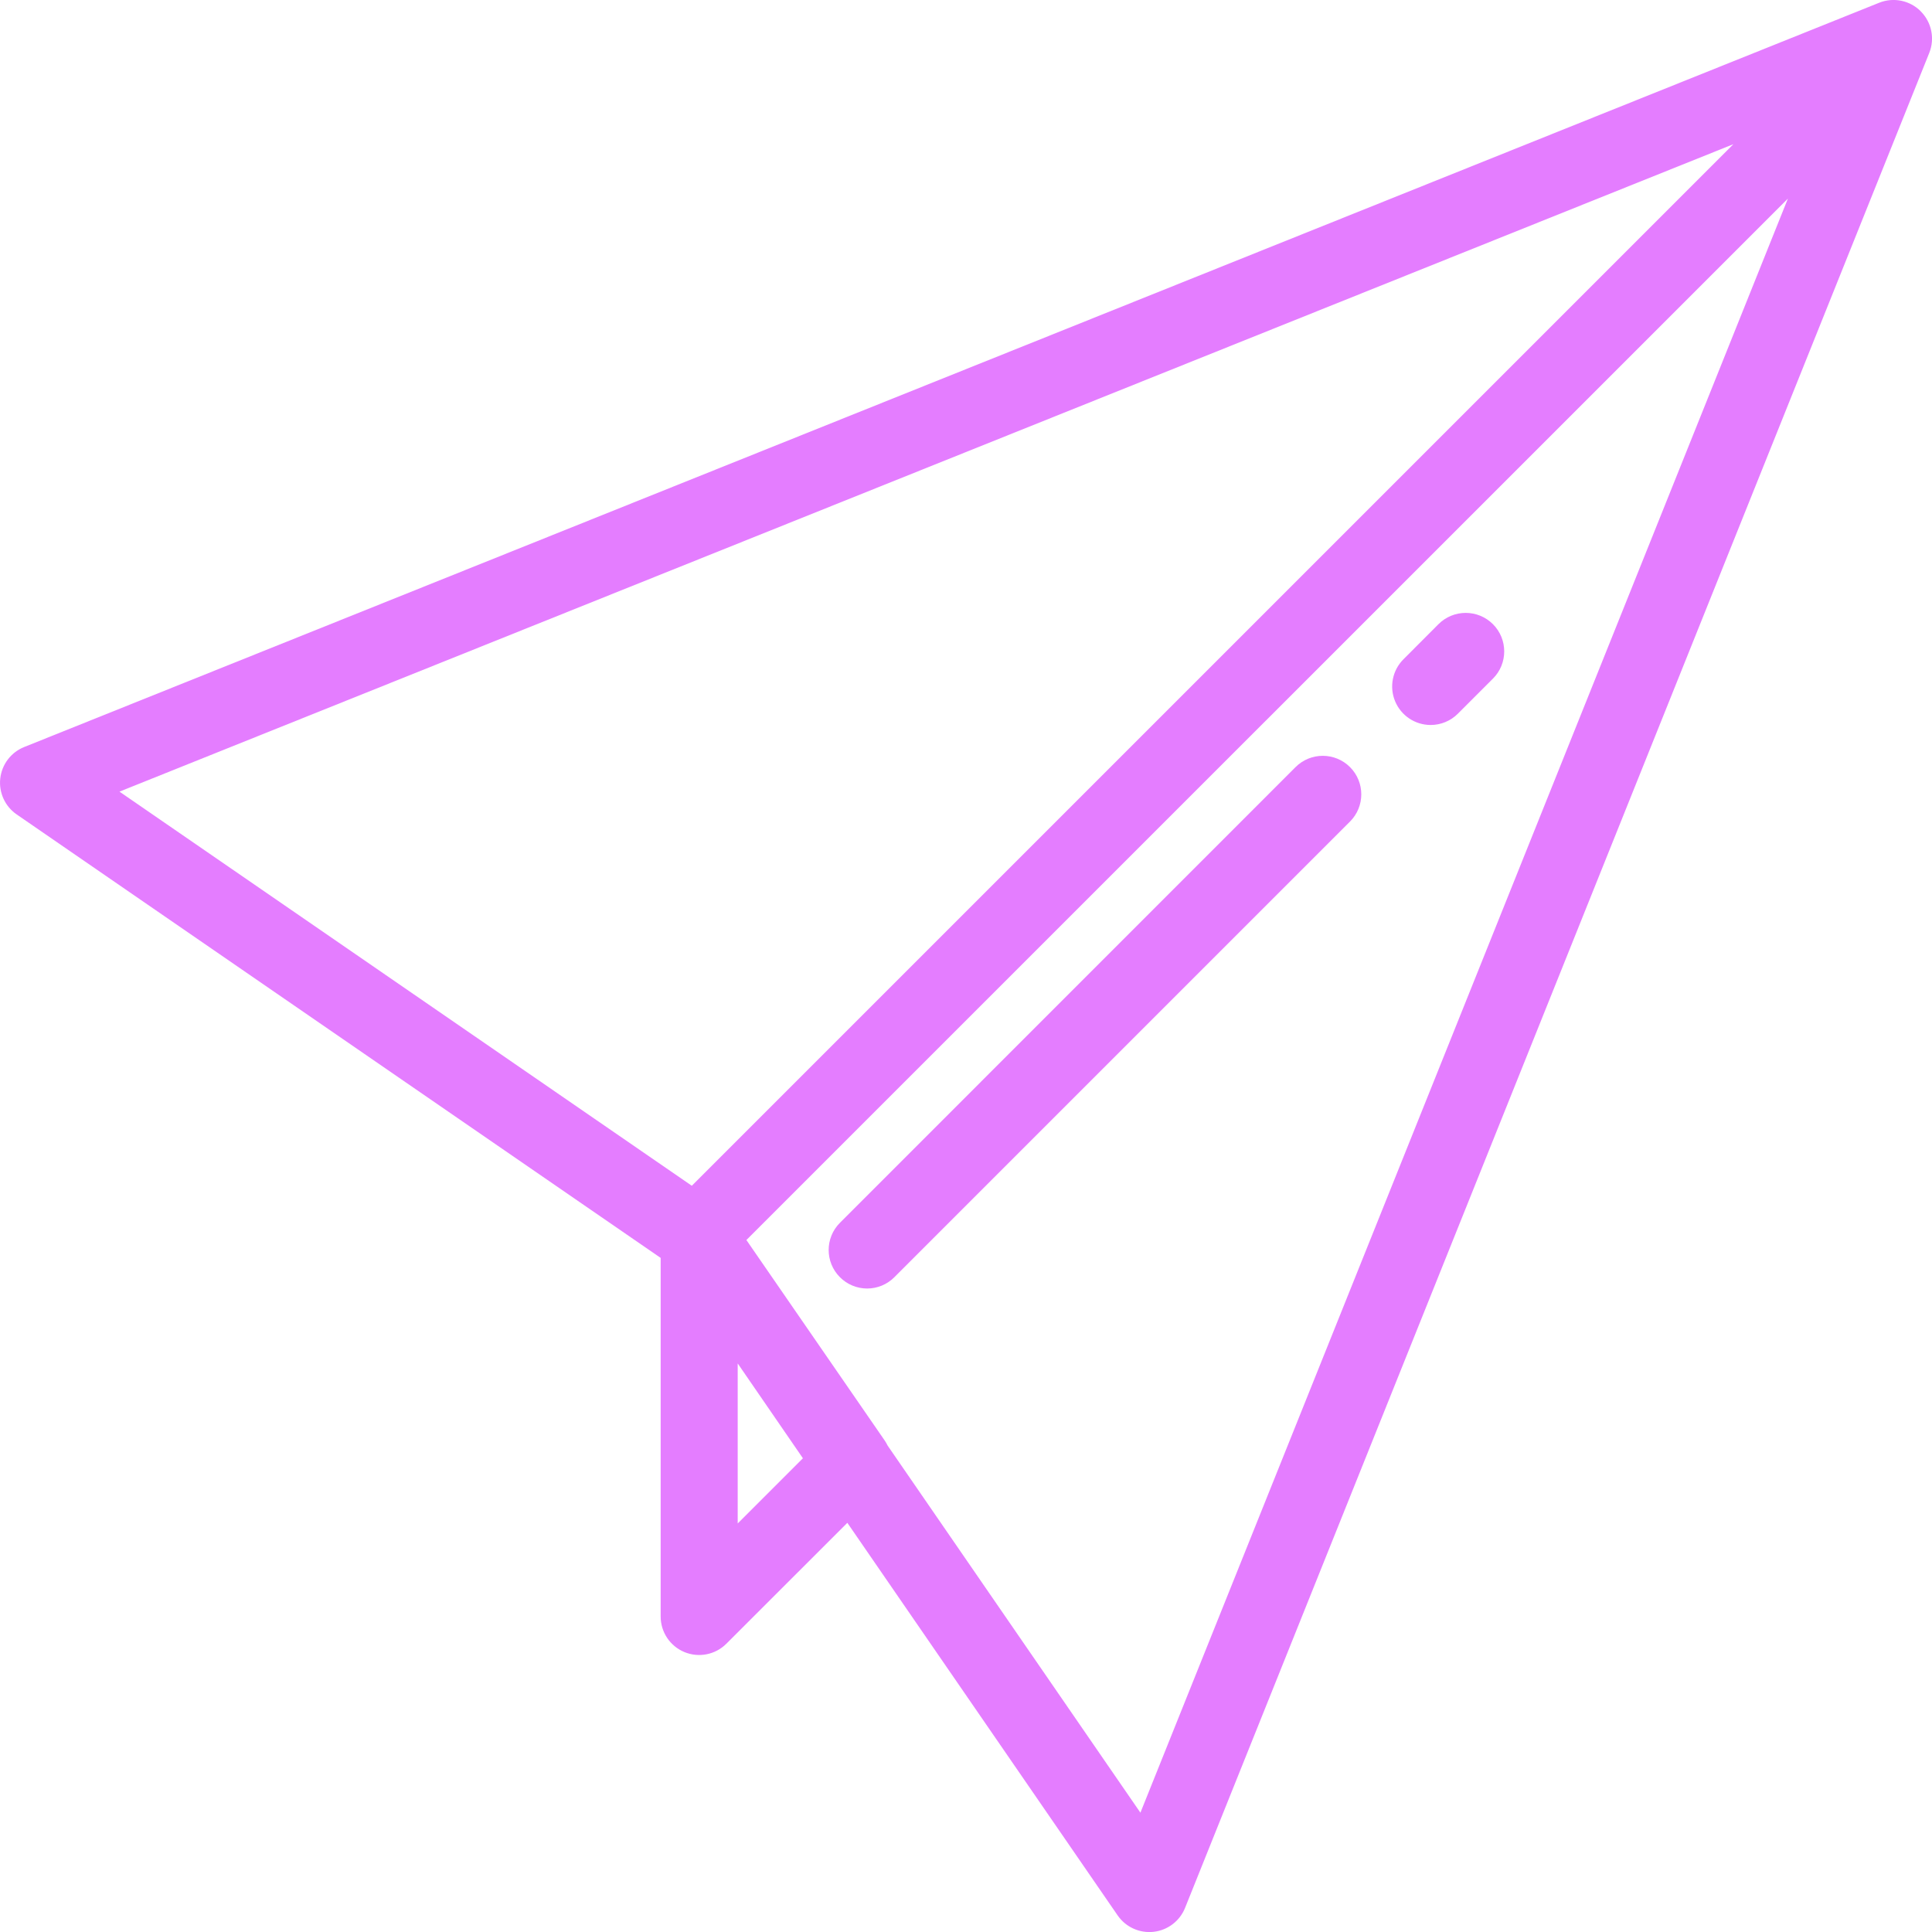
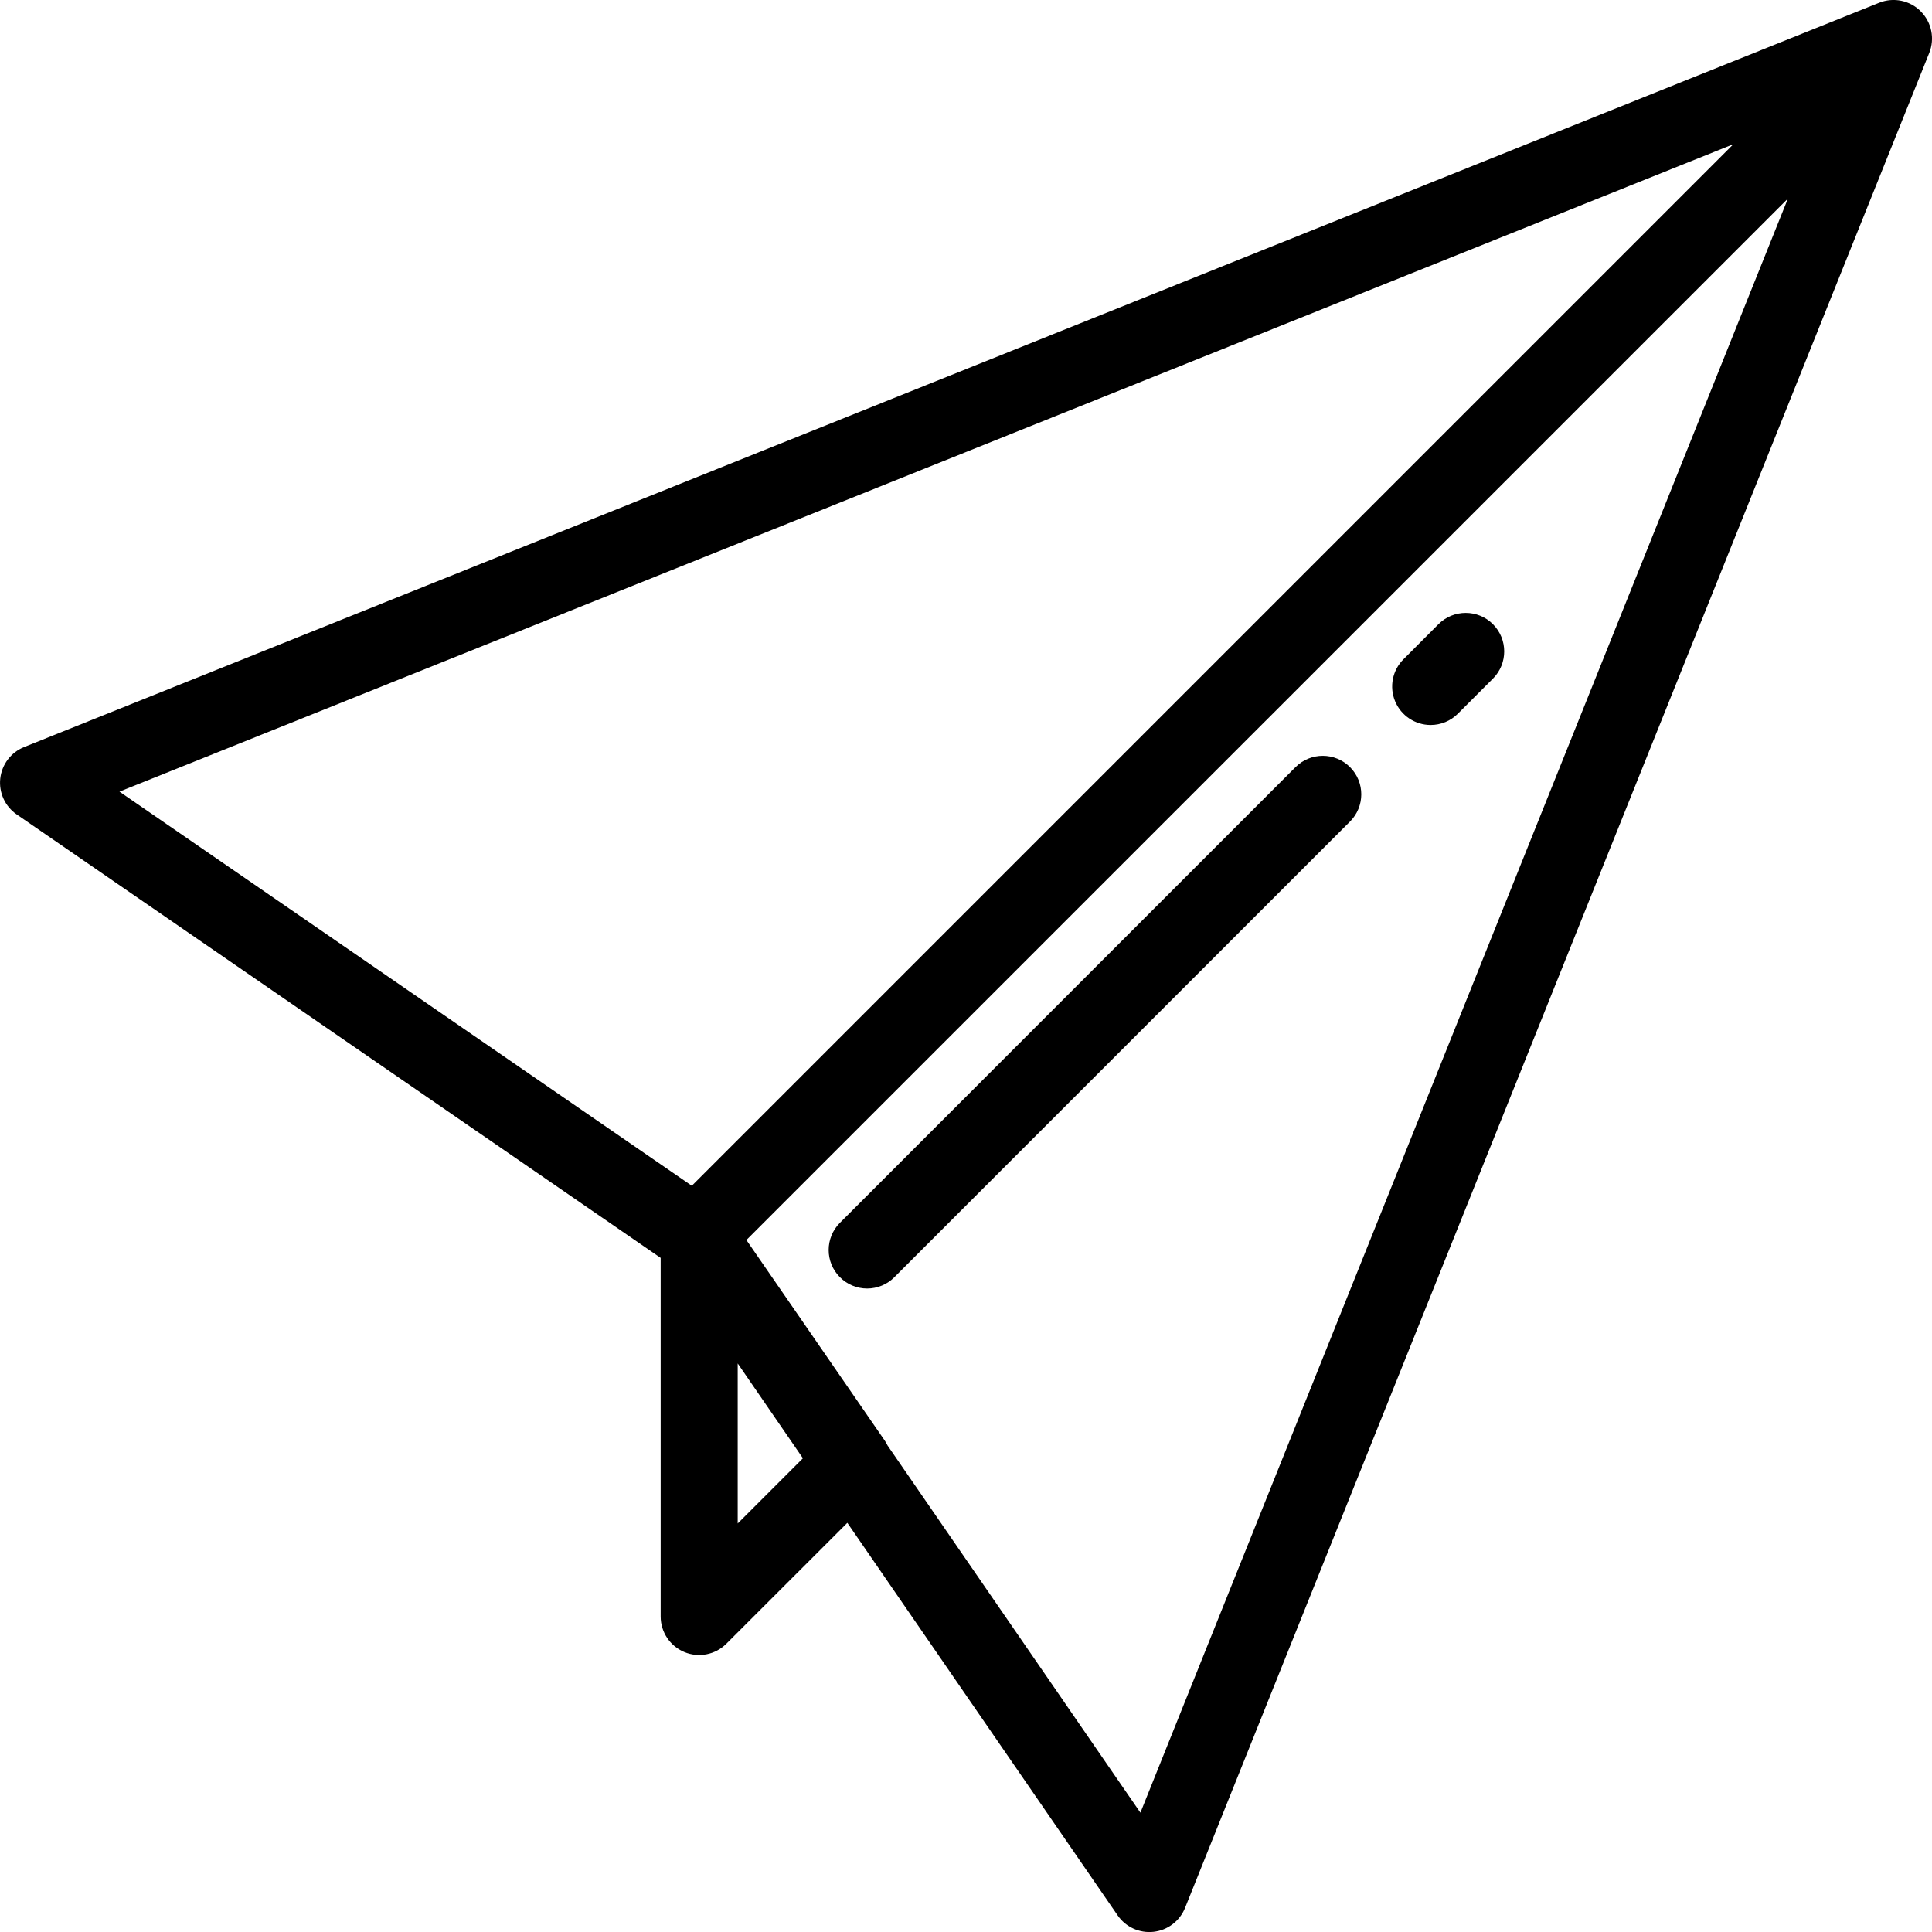
<svg xmlns="http://www.w3.org/2000/svg" viewBox="0 0 24 24">
-   <defs>
-     <filter id="a">
-       <feColorMatrix in="SourceGraphic" values="0 0 0 0 0.771 0 0 0 0 0.202 0 0 0 0 1 0 0 0 1 0" />
-     </filter>
-   </defs>
-   <g transform="translate(-8 -8)" filter="url(#a)" fill="none" fill-rule="evenodd">
+   <g transform="translate(-8 -8)" fill="none" fill-rule="evenodd">
    <g fill-rule="nonzero">
-       <path d="M31.86 8.14a.478.478 0 00-.516-.106L8.3 17.28a.478.478 0 00-.093.837l8 5.509v4.455a.478.478 0 00.816.338l1.503-1.502 3.358 4.877a.478.478 0 00.837-.093l9.245-23.044a.478.478 0 00-.106-.516zM16.594 22.73l-7.11-4.896 20.049-8.043L16.594 22.73zm.57 4.195v-1.988l.81 1.178-.81.81zm5.002 3.592l-3.14-4.56a.479.479 0 00-.035-.061l-1.719-2.492L30.21 10.467l-8.043 20.05z" fill="#C534FF" />
-       <path d="M25.772 17.006a.477.477 0 00.338-.14l.436-.436a.478.478 0 10-.677-.676l-.435.436a.478.478 0 00.338.816zM18.434 23.866a.477.477 0 00.676 0l5.66-5.66a.478.478 0 00-.676-.677l-5.66 5.661a.478.478 0 000 .676z" fill="#C023FF" />
+       <path d="M31.86 8.14a.478.478 0 00-.516-.106L8.3 17.28a.478.478 0 00-.093.837l8 5.509v4.455a.478.478 0 00.816.338l1.503-1.502 3.358 4.877a.478.478 0 00.837-.093l9.245-23.044a.478.478 0 00-.106-.516zM16.594 22.73l-7.11-4.896 20.049-8.043L16.594 22.73zm.57 4.195v-1.988l.81 1.178-.81.81zm5.002 3.592l-3.14-4.56a.479.479 0 00-.035-.061l-1.719-2.492L30.21 10.467l-8.043 20.05z" fill="currentColor" />
+       <path d="M25.772 17.006a.477.477 0 00.338-.14l.436-.436a.478.478 0 10-.677-.676l-.435.436a.478.478 0 00.338.816zM18.434 23.866a.477.477 0 00.676 0l5.66-5.66a.478.478 0 00-.676-.677l-5.66 5.661a.478.478 0 000 .676z" fill="currentColor" />
    </g>
  </g>
</svg>
